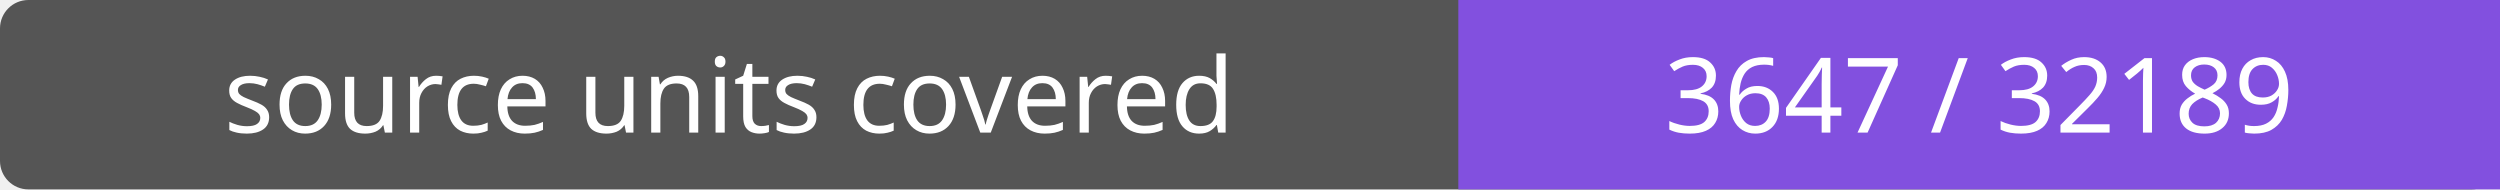
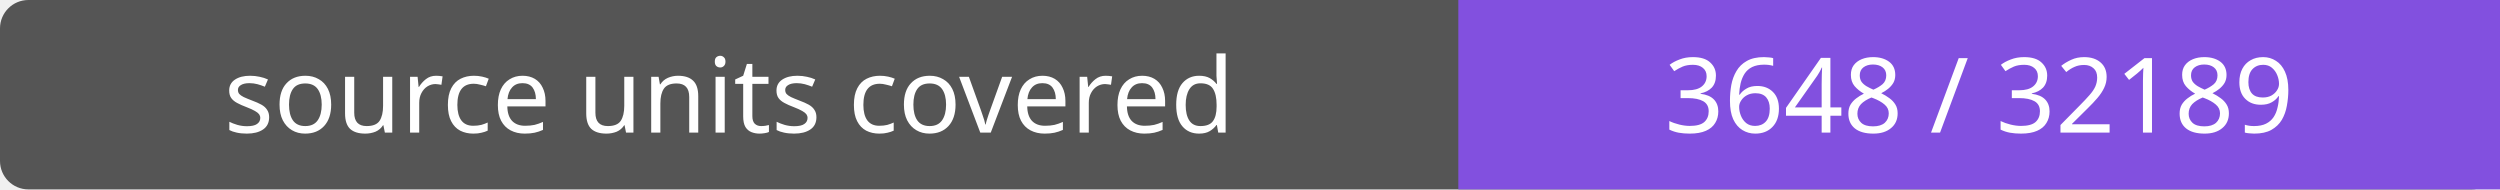
- <svg xmlns="http://www.w3.org/2000/svg" width="264" height="20" role="img" aria-label="source units covered: 3647 / 32189">
+ <svg xmlns="http://www.w3.org/2000/svg" width="264" height="20" role="img" aria-label="source units covered: 3648 / 32189">
  <rect width="264" height="20" rx="3" fill="#555" />
  <path fill="#8250df" d="M154 0h110v20H154z" />
  <g fill="#fff" text-anchor="middle" font-family="Verdana,sans-serif" font-size="11">
    <text x="77.0" y="14">source units covered</text>
-     <text x="209.0" y="14">3647 / 32189</text>
+     <text x="209.0" y="14">3648 / 32189</text>
  </g>
</svg>
